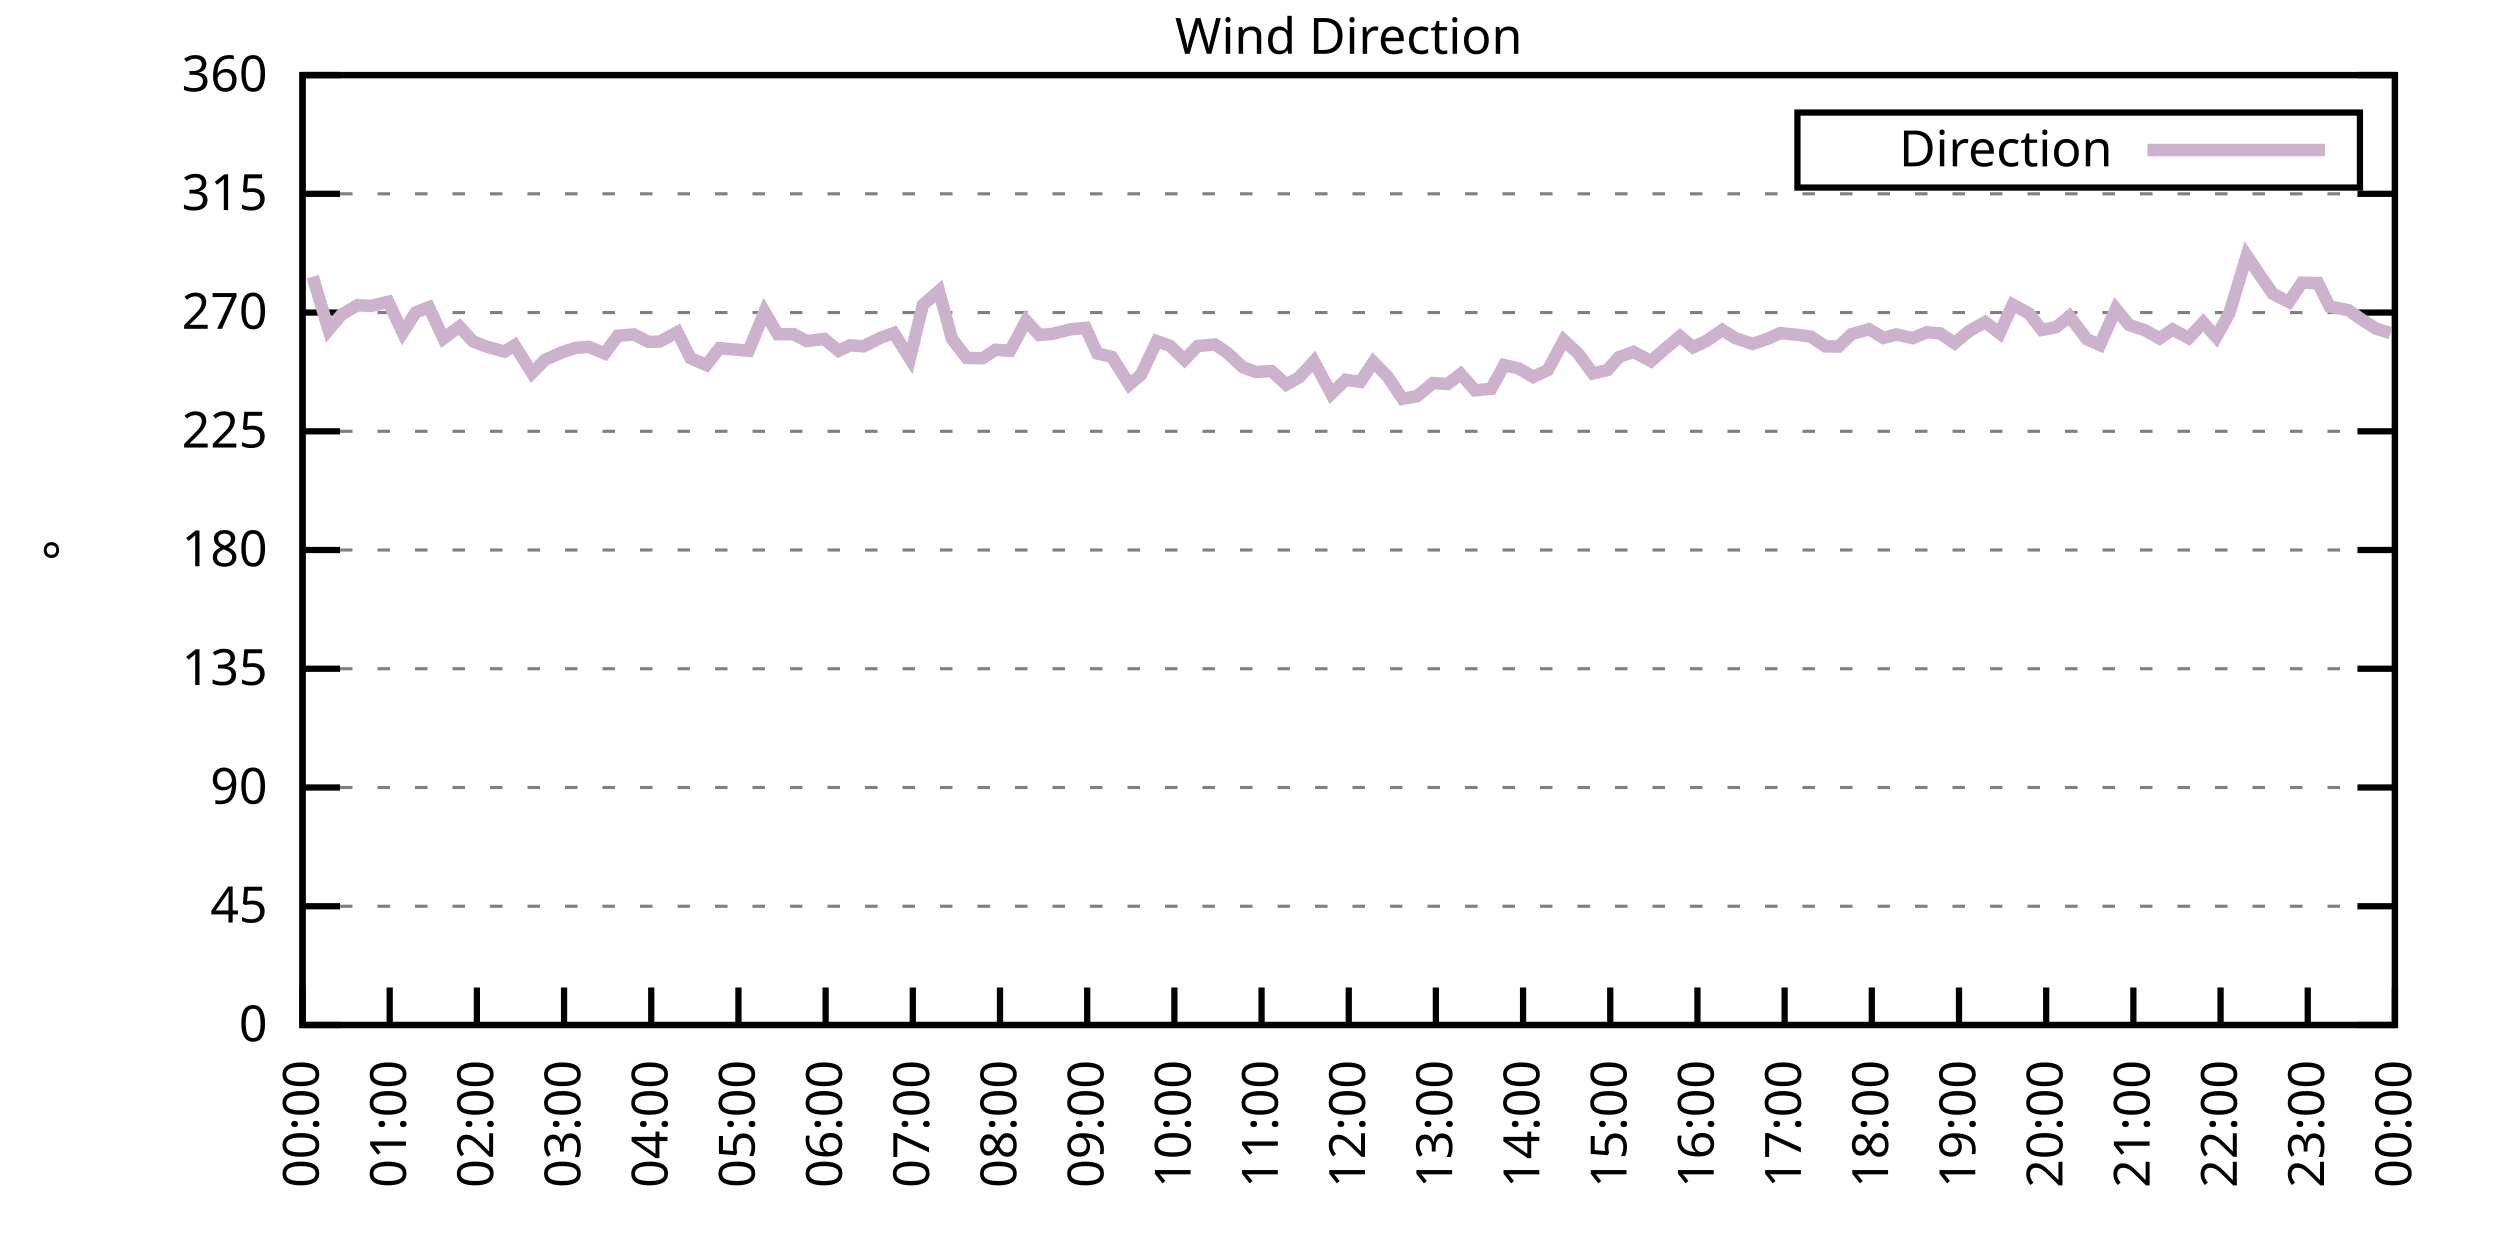
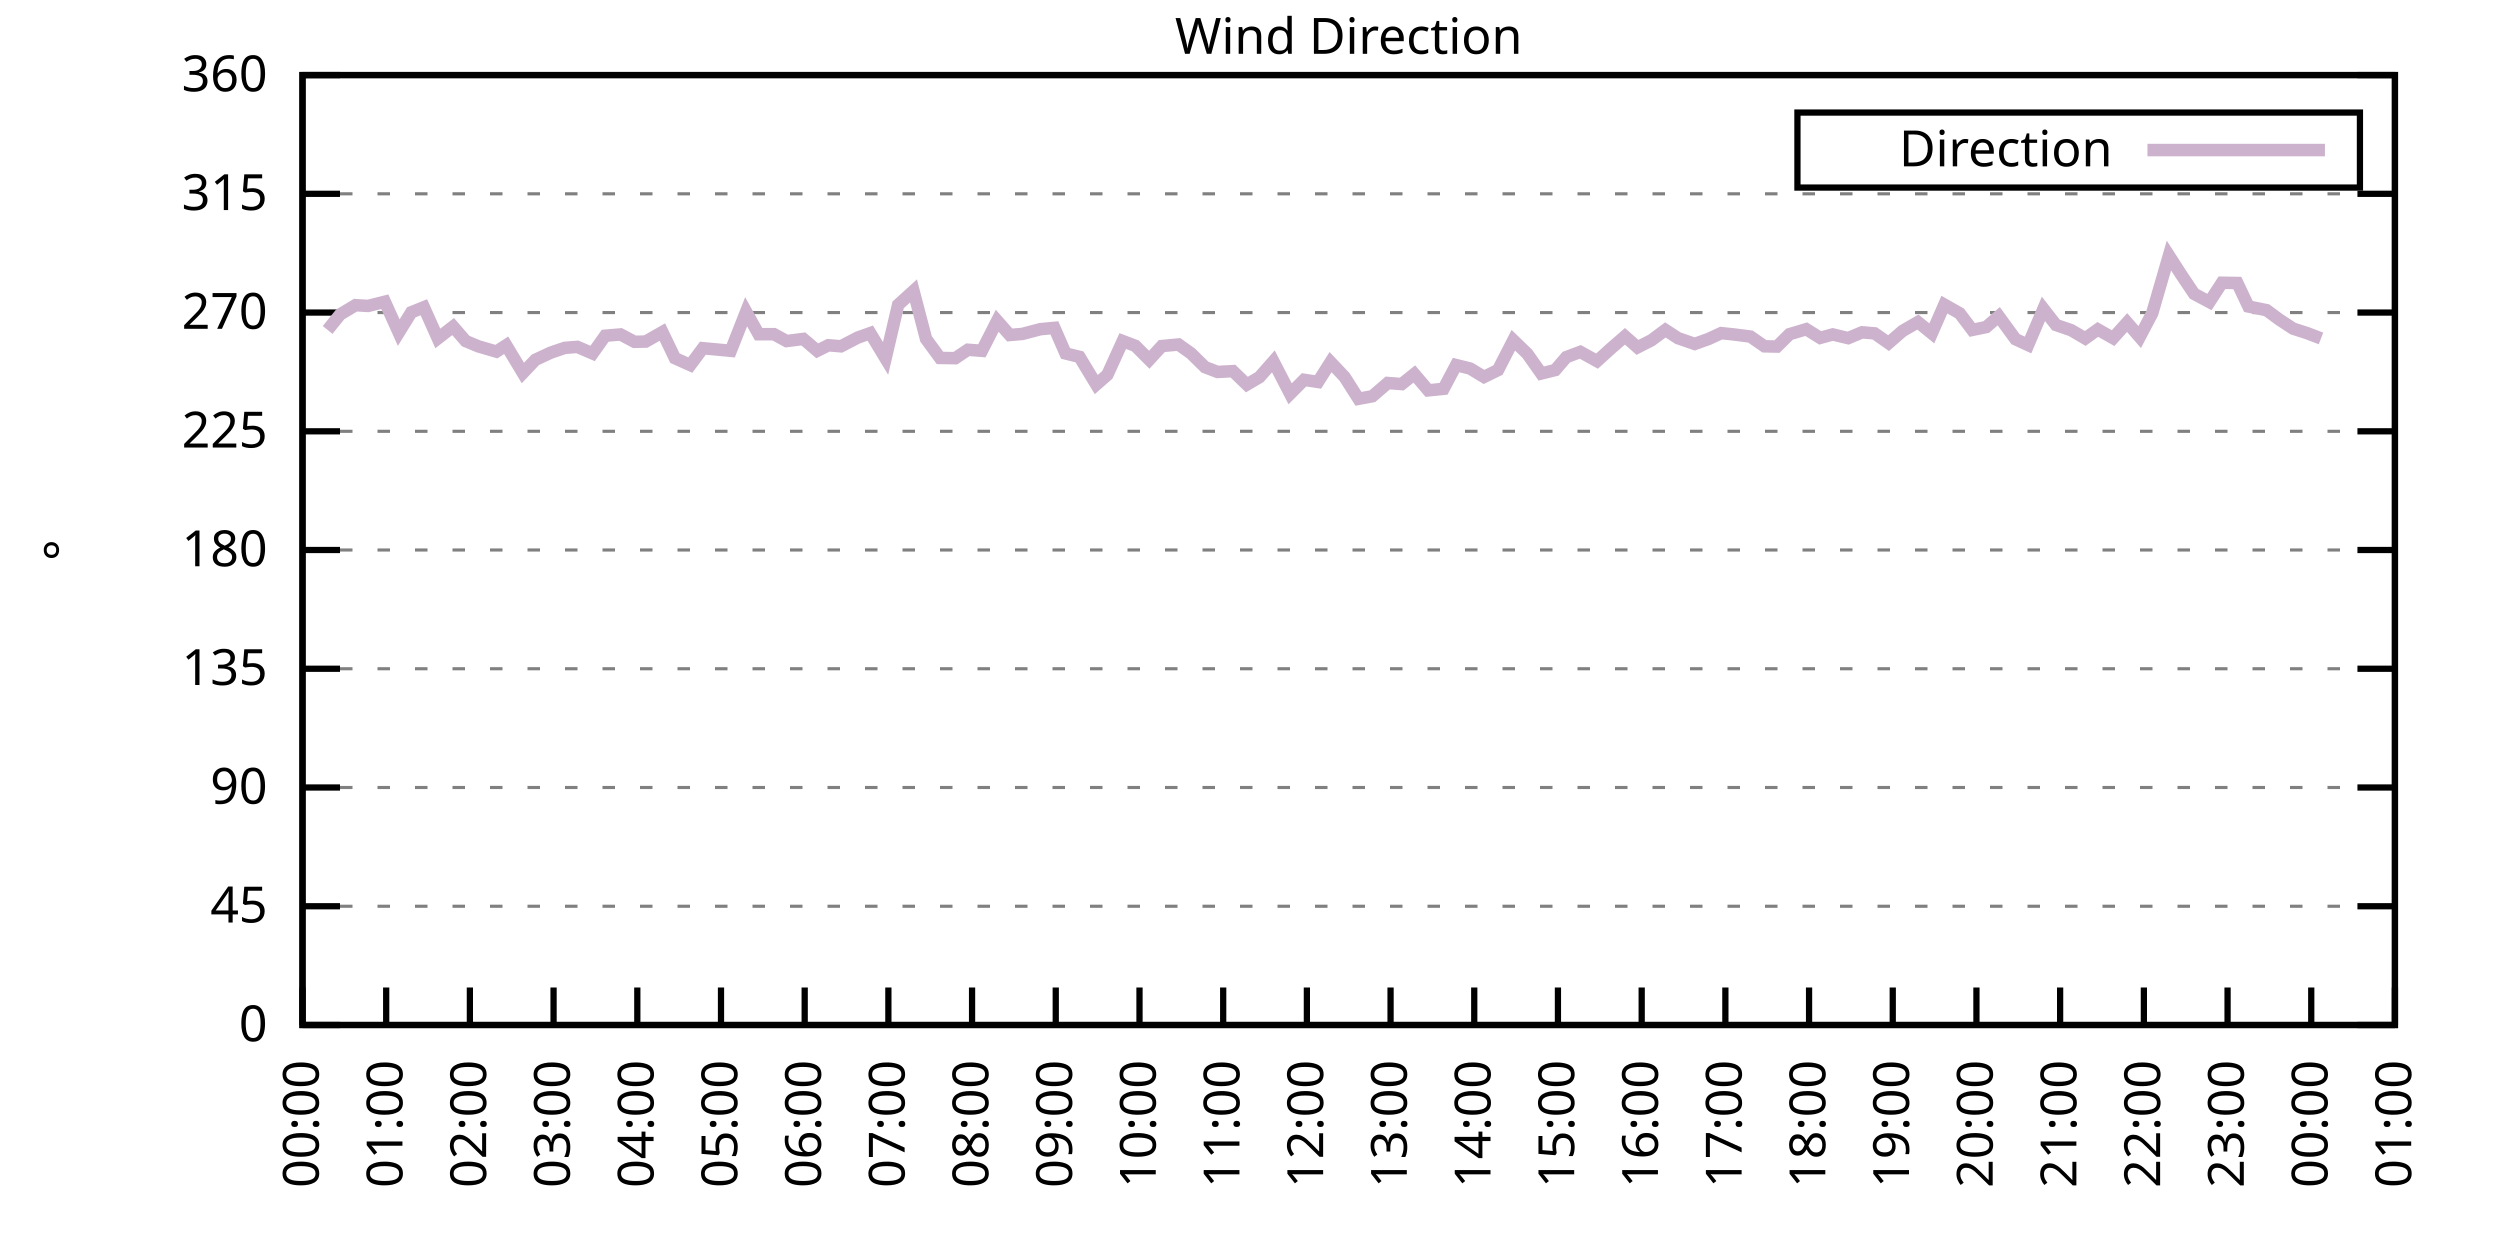
<svg xmlns="http://www.w3.org/2000/svg" xmlns:xlink="http://www.w3.org/1999/xlink" width="400" height="200" viewBox="0 0 400 200">
  <g id="gnuplot_canvas">
    <rect x="0" y="0" width="400" height="200" fill="none" />
    <defs>
      <circle id="gpDot" r="0.5" stroke-width="0.5" stroke="currentColor" />
      <path id="gpPt0" stroke-width="0.333" stroke="currentColor" d="M-1,0 h2 M0,-1 v2" />
      <path id="gpPt1" stroke-width="0.333" stroke="currentColor" d="M-1,-1 L1,1 M1,-1 L-1,1" />
      <path id="gpPt2" stroke-width="0.333" stroke="currentColor" d="M-1,0 L1,0 M0,-1 L0,1 M-1,-1 L1,1 M-1,1 L1,-1" />
      <rect id="gpPt3" stroke-width="0.333" stroke="currentColor" x="-1" y="-1" width="2" height="2" />
      <rect id="gpPt4" stroke-width="0.333" stroke="currentColor" fill="currentColor" x="-1" y="-1" width="2" height="2" />
      <circle id="gpPt5" stroke-width="0.333" stroke="currentColor" cx="0" cy="0" r="1" />
      <use xlink:href="#gpPt5" id="gpPt6" fill="currentColor" stroke="none" />
      <path id="gpPt7" stroke-width="0.333" stroke="currentColor" d="M0,-1.33 L-1.33,0.67 L1.33,0.67 z" />
      <use xlink:href="#gpPt7" id="gpPt8" fill="currentColor" stroke="none" />
      <use xlink:href="#gpPt7" id="gpPt9" stroke="currentColor" transform="rotate(180)" />
      <use xlink:href="#gpPt9" id="gpPt10" fill="currentColor" stroke="none" />
      <use xlink:href="#gpPt3" id="gpPt11" stroke="currentColor" transform="rotate(45)" />
      <use xlink:href="#gpPt11" id="gpPt12" fill="currentColor" stroke="none" />
      <path id="gpPt13" stroke-width="0.333" stroke="currentColor" d="M0,1.330 L1.265,0.411 L0.782,-1.067 L-0.782,-1.076 L-1.265,0.411 z" />
      <use xlink:href="#gpPt13" id="gpPt14" fill="currentColor" stroke="none" />
      <filter id="textbox" filterUnits="objectBoundingBox" x="0" y="0" height="1" width="1">
        <feFlood flood-color="white" flood-opacity="1" result="bgnd" />
        <feComposite in="SourceGraphic" in2="bgnd" operator="atop" />
      </filter>
      <filter id="greybox" filterUnits="objectBoundingBox" x="0" y="0" height="1" width="1">
        <feFlood flood-color="lightgrey" flood-opacity="1" result="grey" />
        <feComposite in="SourceGraphic" in2="grey" operator="atop" />
      </filter>
    </defs>
    <g fill="none" color="white" stroke="currentColor" stroke-width="1.00" stroke-linecap="butt" stroke-linejoin="miter">
</g>
    <g fill="none" color="black" stroke="currentColor" stroke-width="1.00" stroke-linecap="butt" stroke-linejoin="miter">
      <g stroke="none" shape-rendering="crispEdges">
        <polygon fill="rgb(255, 255, 255)" points="48.40,164.00 383.18,164.00 383.18,12.02 48.40,12.02 " />
      </g>
    </g>
    <g fill="none" color="black" stroke="currentColor" stroke-width="1.00" stroke-linecap="butt" stroke-linejoin="miter">
</g>
    <g fill="none" color="black" stroke="black" stroke-width="0.50" stroke-linecap="butt" stroke-linejoin="miter">
</g>
    <g fill="none" color="gray" stroke="currentColor" stroke-width="0.50" stroke-linecap="butt" stroke-linejoin="miter">
      <path stroke="gray" stroke-dasharray="2,4" class="gridline" d="M48.40,164.00 L383.19,164.00  " />
    </g>
    <g fill="none" color="gray" stroke="gray" stroke-width="1.00" stroke-linecap="butt" stroke-linejoin="miter">
</g>
    <g fill="none" color="black" stroke="currentColor" stroke-width="1.00" stroke-linecap="butt" stroke-linejoin="miter">
      <path stroke="black" d="M48.40,164.00 L54.40,164.00 M383.19,164.00 L377.19,164.00  " />
      <g transform="translate(42.80,166.60)" stroke="none" fill="black" font-family="Sans" font-size="8.00" text-anchor="end">
        <text>
          <tspan font-family="Sans"> 0</tspan>
        </text>
      </g>
    </g>
    <g fill="none" color="black" stroke="currentColor" stroke-width="1.00" stroke-linecap="butt" stroke-linejoin="miter">
</g>
    <g fill="none" color="black" stroke="black" stroke-width="0.50" stroke-linecap="butt" stroke-linejoin="miter">
</g>
    <g fill="none" color="gray" stroke="currentColor" stroke-width="0.50" stroke-linecap="butt" stroke-linejoin="miter">
      <path stroke="gray" stroke-dasharray="2,4" class="gridline" d="M48.40,145.00 L383.19,145.00  " />
    </g>
    <g fill="none" color="gray" stroke="gray" stroke-width="1.00" stroke-linecap="butt" stroke-linejoin="miter">
</g>
    <g fill="none" color="black" stroke="currentColor" stroke-width="1.00" stroke-linecap="butt" stroke-linejoin="miter">
      <path stroke="black" d="M48.40,145.00 L54.40,145.00 M383.19,145.00 L377.19,145.00  " />
      <g transform="translate(42.80,147.60)" stroke="none" fill="black" font-family="Sans" font-size="8.00" text-anchor="end">
        <text>
          <tspan font-family="Sans"> 45</tspan>
        </text>
      </g>
    </g>
    <g fill="none" color="black" stroke="currentColor" stroke-width="1.00" stroke-linecap="butt" stroke-linejoin="miter">
</g>
    <g fill="none" color="black" stroke="black" stroke-width="0.50" stroke-linecap="butt" stroke-linejoin="miter">
</g>
    <g fill="none" color="gray" stroke="currentColor" stroke-width="0.50" stroke-linecap="butt" stroke-linejoin="miter">
      <path stroke="gray" stroke-dasharray="2,4" class="gridline" d="M48.40,126.00 L383.19,126.00  " />
    </g>
    <g fill="none" color="gray" stroke="gray" stroke-width="1.00" stroke-linecap="butt" stroke-linejoin="miter">
</g>
    <g fill="none" color="black" stroke="currentColor" stroke-width="1.00" stroke-linecap="butt" stroke-linejoin="miter">
      <path stroke="black" d="M48.40,126.00 L54.40,126.00 M383.19,126.00 L377.19,126.00  " />
      <g transform="translate(42.80,128.60)" stroke="none" fill="black" font-family="Sans" font-size="8.00" text-anchor="end">
        <text>
          <tspan font-family="Sans"> 90</tspan>
        </text>
      </g>
    </g>
    <g fill="none" color="black" stroke="currentColor" stroke-width="1.00" stroke-linecap="butt" stroke-linejoin="miter">
</g>
    <g fill="none" color="black" stroke="black" stroke-width="0.50" stroke-linecap="butt" stroke-linejoin="miter">
</g>
    <g fill="none" color="gray" stroke="currentColor" stroke-width="0.50" stroke-linecap="butt" stroke-linejoin="miter">
      <path stroke="gray" stroke-dasharray="2,4" class="gridline" d="M48.40,107.00 L383.19,107.00  " />
    </g>
    <g fill="none" color="gray" stroke="gray" stroke-width="1.00" stroke-linecap="butt" stroke-linejoin="miter">
</g>
    <g fill="none" color="black" stroke="currentColor" stroke-width="1.00" stroke-linecap="butt" stroke-linejoin="miter">
      <path stroke="black" d="M48.40,107.00 L54.40,107.00 M383.19,107.00 L377.19,107.00  " />
      <g transform="translate(42.80,109.60)" stroke="none" fill="black" font-family="Sans" font-size="8.00" text-anchor="end">
        <text>
          <tspan font-family="Sans"> 135</tspan>
        </text>
      </g>
    </g>
    <g fill="none" color="black" stroke="currentColor" stroke-width="1.00" stroke-linecap="butt" stroke-linejoin="miter">
</g>
    <g fill="none" color="black" stroke="black" stroke-width="0.50" stroke-linecap="butt" stroke-linejoin="miter">
</g>
    <g fill="none" color="gray" stroke="currentColor" stroke-width="0.50" stroke-linecap="butt" stroke-linejoin="miter">
      <path stroke="gray" stroke-dasharray="2,4" class="gridline" d="M48.40,88.00 L383.19,88.00  " />
    </g>
    <g fill="none" color="gray" stroke="gray" stroke-width="1.00" stroke-linecap="butt" stroke-linejoin="miter">
</g>
    <g fill="none" color="black" stroke="currentColor" stroke-width="1.00" stroke-linecap="butt" stroke-linejoin="miter">
      <path stroke="black" d="M48.40,88.00 L54.40,88.00 M383.19,88.00 L377.19,88.00  " />
      <g transform="translate(42.80,90.60)" stroke="none" fill="black" font-family="Sans" font-size="8.00" text-anchor="end">
        <text>
          <tspan font-family="Sans"> 180</tspan>
        </text>
      </g>
    </g>
    <g fill="none" color="black" stroke="currentColor" stroke-width="1.00" stroke-linecap="butt" stroke-linejoin="miter">
</g>
    <g fill="none" color="black" stroke="black" stroke-width="0.50" stroke-linecap="butt" stroke-linejoin="miter">
</g>
    <g fill="none" color="gray" stroke="currentColor" stroke-width="0.50" stroke-linecap="butt" stroke-linejoin="miter">
      <path stroke="gray" stroke-dasharray="2,4" class="gridline" d="M48.40,69.01 L383.19,69.01  " />
    </g>
    <g fill="none" color="gray" stroke="gray" stroke-width="1.00" stroke-linecap="butt" stroke-linejoin="miter">
</g>
    <g fill="none" color="black" stroke="currentColor" stroke-width="1.00" stroke-linecap="butt" stroke-linejoin="miter">
      <path stroke="black" d="M48.40,69.01 L54.40,69.01 M383.19,69.01 L377.19,69.01  " />
      <g transform="translate(42.80,71.61)" stroke="none" fill="black" font-family="Sans" font-size="8.00" text-anchor="end">
        <text>
          <tspan font-family="Sans"> 225</tspan>
        </text>
      </g>
    </g>
    <g fill="none" color="black" stroke="currentColor" stroke-width="1.00" stroke-linecap="butt" stroke-linejoin="miter">
</g>
    <g fill="none" color="black" stroke="black" stroke-width="0.50" stroke-linecap="butt" stroke-linejoin="miter">
</g>
    <g fill="none" color="gray" stroke="currentColor" stroke-width="0.50" stroke-linecap="butt" stroke-linejoin="miter">
      <path stroke="gray" stroke-dasharray="2,4" class="gridline" d="M48.40,50.01 L383.19,50.01  " />
    </g>
    <g fill="none" color="gray" stroke="gray" stroke-width="1.00" stroke-linecap="butt" stroke-linejoin="miter">
</g>
    <g fill="none" color="black" stroke="currentColor" stroke-width="1.00" stroke-linecap="butt" stroke-linejoin="miter">
      <path stroke="black" d="M48.40,50.01 L54.40,50.01 M383.19,50.01 L377.19,50.01  " />
      <g transform="translate(42.80,52.61)" stroke="none" fill="black" font-family="Sans" font-size="8.00" text-anchor="end">
        <text>
          <tspan font-family="Sans"> 270</tspan>
        </text>
      </g>
    </g>
    <g fill="none" color="black" stroke="currentColor" stroke-width="1.00" stroke-linecap="butt" stroke-linejoin="miter">
</g>
    <g fill="none" color="black" stroke="black" stroke-width="0.50" stroke-linecap="butt" stroke-linejoin="miter">
</g>
    <g fill="none" color="gray" stroke="currentColor" stroke-width="0.50" stroke-linecap="butt" stroke-linejoin="miter">
      <path stroke="gray" stroke-dasharray="2,4" class="gridline" d="M48.40,31.01 L383.19,31.01  " />
    </g>
    <g fill="none" color="gray" stroke="gray" stroke-width="1.00" stroke-linecap="butt" stroke-linejoin="miter">
</g>
    <g fill="none" color="black" stroke="currentColor" stroke-width="1.00" stroke-linecap="butt" stroke-linejoin="miter">
      <path stroke="black" d="M48.40,31.01 L54.40,31.01 M383.19,31.01 L377.19,31.01  " />
      <g transform="translate(42.80,33.61)" stroke="none" fill="black" font-family="Sans" font-size="8.00" text-anchor="end">
        <text>
          <tspan font-family="Sans"> 315</tspan>
        </text>
      </g>
    </g>
    <g fill="none" color="black" stroke="currentColor" stroke-width="1.00" stroke-linecap="butt" stroke-linejoin="miter">
</g>
    <g fill="none" color="black" stroke="black" stroke-width="0.50" stroke-linecap="butt" stroke-linejoin="miter">
</g>
    <g fill="none" color="gray" stroke="currentColor" stroke-width="0.50" stroke-linecap="butt" stroke-linejoin="miter">
      <path stroke="gray" stroke-dasharray="2,4" class="gridline" d="M48.40,12.01 L383.19,12.01  " />
    </g>
    <g fill="none" color="gray" stroke="gray" stroke-width="1.00" stroke-linecap="butt" stroke-linejoin="miter">
</g>
    <g fill="none" color="black" stroke="currentColor" stroke-width="1.00" stroke-linecap="butt" stroke-linejoin="miter">
      <path stroke="black" d="M48.40,12.01 L54.40,12.01 M383.19,12.01 L377.19,12.01  " />
      <g transform="translate(42.80,14.61)" stroke="none" fill="black" font-family="Sans" font-size="8.00" text-anchor="end">
        <text>
          <tspan font-family="Sans"> 360</tspan>
        </text>
      </g>
    </g>
    <g fill="none" color="black" stroke="currentColor" stroke-width="1.00" stroke-linecap="butt" stroke-linejoin="miter">
      <path stroke="black" d="M48.40,164.00 L48.40,158.00  " />
      <g transform="translate(51.00,169.60) rotate(270.00)" stroke="none" fill="black" font-family="Sans" font-size="8.00" text-anchor="end">
        <text>
          <tspan font-family="Sans">00:00</tspan>
        </text>
      </g>
    </g>
    <g fill="none" color="black" stroke="currentColor" stroke-width="1.00" stroke-linecap="butt" stroke-linejoin="miter">
-       <path stroke="black" d="M62.35,164.00 L62.35,158.00  " />
-       <g transform="translate(64.95,169.60) rotate(270.00)" stroke="none" fill="black" font-family="Sans" font-size="8.00" text-anchor="end">
+       <path stroke="black" d="M61.79,164.00 L61.79,158.00  " />
+       <g transform="translate(64.39,169.60) rotate(270.00)" stroke="none" fill="black" font-family="Sans" font-size="8.00" text-anchor="end">
        <text>
          <tspan font-family="Sans">01:00</tspan>
        </text>
      </g>
    </g>
    <g fill="none" color="black" stroke="currentColor" stroke-width="1.00" stroke-linecap="butt" stroke-linejoin="miter">
-       <path stroke="black" d="M76.30,164.00 L76.30,158.00  " />
-       <g transform="translate(78.90,169.60) rotate(270.00)" stroke="none" fill="black" font-family="Sans" font-size="8.00" text-anchor="end">
+       <path stroke="black" d="M75.18,164.00 L75.18,158.00  " />
+       <g transform="translate(77.78,169.60) rotate(270.00)" stroke="none" fill="black" font-family="Sans" font-size="8.00" text-anchor="end">
        <text>
          <tspan font-family="Sans">02:00</tspan>
        </text>
      </g>
    </g>
    <g fill="none" color="black" stroke="currentColor" stroke-width="1.00" stroke-linecap="butt" stroke-linejoin="miter">
-       <path stroke="black" d="M90.25,164.00 L90.25,158.00  " />
-       <g transform="translate(92.85,169.60) rotate(270.00)" stroke="none" fill="black" font-family="Sans" font-size="8.00" text-anchor="end">
+       <path stroke="black" d="M88.57,164.00 L88.57,158.00  " />
+       <g transform="translate(91.17,169.60) rotate(270.00)" stroke="none" fill="black" font-family="Sans" font-size="8.00" text-anchor="end">
        <text>
          <tspan font-family="Sans">03:00</tspan>
        </text>
      </g>
    </g>
    <g fill="none" color="black" stroke="currentColor" stroke-width="1.00" stroke-linecap="butt" stroke-linejoin="miter">
-       <path stroke="black" d="M104.20,164.00 L104.20,158.00  " />
-       <g transform="translate(106.80,169.60) rotate(270.00)" stroke="none" fill="black" font-family="Sans" font-size="8.00" text-anchor="end">
+       <path stroke="black" d="M101.97,164.00 L101.97,158.00  " />
+       <g transform="translate(104.57,169.60) rotate(270.00)" stroke="none" fill="black" font-family="Sans" font-size="8.00" text-anchor="end">
        <text>
          <tspan font-family="Sans">04:00</tspan>
        </text>
      </g>
    </g>
    <g fill="none" color="black" stroke="currentColor" stroke-width="1.00" stroke-linecap="butt" stroke-linejoin="miter">
-       <path stroke="black" d="M118.15,164.00 L118.15,158.00  " />
-       <g transform="translate(120.75,169.60) rotate(270.00)" stroke="none" fill="black" font-family="Sans" font-size="8.00" text-anchor="end">
+       <path stroke="black" d="M115.36,164.00 L115.36,158.00  " />
+       <g transform="translate(117.96,169.60) rotate(270.00)" stroke="none" fill="black" font-family="Sans" font-size="8.00" text-anchor="end">
        <text>
          <tspan font-family="Sans">05:00</tspan>
        </text>
      </g>
    </g>
    <g fill="none" color="black" stroke="currentColor" stroke-width="1.00" stroke-linecap="butt" stroke-linejoin="miter">
-       <path stroke="black" d="M132.10,164.00 L132.10,158.00  " />
-       <g transform="translate(134.70,169.60) rotate(270.00)" stroke="none" fill="black" font-family="Sans" font-size="8.00" text-anchor="end">
+       <path stroke="black" d="M128.75,164.00 L128.75,158.00  " />
+       <g transform="translate(131.35,169.60) rotate(270.00)" stroke="none" fill="black" font-family="Sans" font-size="8.00" text-anchor="end">
        <text>
          <tspan font-family="Sans">06:00</tspan>
        </text>
      </g>
    </g>
    <g fill="none" color="black" stroke="currentColor" stroke-width="1.00" stroke-linecap="butt" stroke-linejoin="miter">
-       <path stroke="black" d="M146.05,164.00 L146.05,158.00  " />
-       <g transform="translate(148.65,169.60) rotate(270.00)" stroke="none" fill="black" font-family="Sans" font-size="8.00" text-anchor="end">
+       <path stroke="black" d="M142.14,164.00 L142.14,158.00  " />
+       <g transform="translate(144.74,169.60) rotate(270.00)" stroke="none" fill="black" font-family="Sans" font-size="8.00" text-anchor="end">
        <text>
          <tspan font-family="Sans">07:00</tspan>
        </text>
      </g>
    </g>
    <g fill="none" color="black" stroke="currentColor" stroke-width="1.00" stroke-linecap="butt" stroke-linejoin="miter">
-       <path stroke="black" d="M160.00,164.00 L160.00,158.00  " />
-       <g transform="translate(162.60,169.60) rotate(270.00)" stroke="none" fill="black" font-family="Sans" font-size="8.00" text-anchor="end">
+       <path stroke="black" d="M155.53,164.00 L155.53,158.00  " />
+       <g transform="translate(158.13,169.60) rotate(270.00)" stroke="none" fill="black" font-family="Sans" font-size="8.00" text-anchor="end">
        <text>
          <tspan font-family="Sans">08:00</tspan>
        </text>
      </g>
    </g>
    <g fill="none" color="black" stroke="currentColor" stroke-width="1.00" stroke-linecap="butt" stroke-linejoin="miter">
-       <path stroke="black" d="M173.95,164.00 L173.95,158.00  " />
-       <g transform="translate(176.55,169.60) rotate(270.00)" stroke="none" fill="black" font-family="Sans" font-size="8.00" text-anchor="end">
+       <path stroke="black" d="M168.92,164.00 L168.92,158.00  " />
+       <g transform="translate(171.52,169.60) rotate(270.00)" stroke="none" fill="black" font-family="Sans" font-size="8.00" text-anchor="end">
        <text>
          <tspan font-family="Sans">09:00</tspan>
        </text>
      </g>
    </g>
    <g fill="none" color="black" stroke="currentColor" stroke-width="1.00" stroke-linecap="butt" stroke-linejoin="miter">
-       <path stroke="black" d="M187.90,164.00 L187.90,158.00  " />
-       <g transform="translate(190.50,169.60) rotate(270.00)" stroke="none" fill="black" font-family="Sans" font-size="8.00" text-anchor="end">
+       <path stroke="black" d="M182.32,164.00 L182.32,158.00  " />
+       <g transform="translate(184.92,169.60) rotate(270.00)" stroke="none" fill="black" font-family="Sans" font-size="8.00" text-anchor="end">
        <text>
          <tspan font-family="Sans">10:00</tspan>
        </text>
      </g>
    </g>
    <g fill="none" color="black" stroke="currentColor" stroke-width="1.00" stroke-linecap="butt" stroke-linejoin="miter">
-       <path stroke="black" d="M201.85,164.00 L201.85,158.00  " />
-       <g transform="translate(204.45,169.60) rotate(270.00)" stroke="none" fill="black" font-family="Sans" font-size="8.00" text-anchor="end">
+       <path stroke="black" d="M195.71,164.00 L195.71,158.00  " />
+       <g transform="translate(198.31,169.60) rotate(270.00)" stroke="none" fill="black" font-family="Sans" font-size="8.00" text-anchor="end">
        <text>
          <tspan font-family="Sans">11:00</tspan>
        </text>
      </g>
    </g>
    <g fill="none" color="black" stroke="currentColor" stroke-width="1.00" stroke-linecap="butt" stroke-linejoin="miter">
-       <path stroke="black" d="M215.80,164.00 L215.80,158.00  " />
-       <g transform="translate(218.40,169.60) rotate(270.00)" stroke="none" fill="black" font-family="Sans" font-size="8.00" text-anchor="end">
+       <path stroke="black" d="M209.10,164.00 L209.10,158.00  " />
+       <g transform="translate(211.70,169.60) rotate(270.00)" stroke="none" fill="black" font-family="Sans" font-size="8.00" text-anchor="end">
        <text>
          <tspan font-family="Sans">12:00</tspan>
        </text>
      </g>
    </g>
    <g fill="none" color="black" stroke="currentColor" stroke-width="1.00" stroke-linecap="butt" stroke-linejoin="miter">
-       <path stroke="black" d="M229.74,164.00 L229.74,158.00  " />
-       <g transform="translate(232.34,169.60) rotate(270.00)" stroke="none" fill="black" font-family="Sans" font-size="8.00" text-anchor="end">
+       <path stroke="black" d="M222.49,164.00 L222.49,158.00  " />
+       <g transform="translate(225.09,169.60) rotate(270.00)" stroke="none" fill="black" font-family="Sans" font-size="8.00" text-anchor="end">
        <text>
          <tspan font-family="Sans">13:00</tspan>
        </text>
      </g>
    </g>
    <g fill="none" color="black" stroke="currentColor" stroke-width="1.00" stroke-linecap="butt" stroke-linejoin="miter">
-       <path stroke="black" d="M243.69,164.00 L243.69,158.00  " />
-       <g transform="translate(246.29,169.60) rotate(270.00)" stroke="none" fill="black" font-family="Sans" font-size="8.00" text-anchor="end">
+       <path stroke="black" d="M235.88,164.00 L235.88,158.00  " />
+       <g transform="translate(238.48,169.60) rotate(270.00)" stroke="none" fill="black" font-family="Sans" font-size="8.00" text-anchor="end">
        <text>
          <tspan font-family="Sans">14:00</tspan>
        </text>
      </g>
    </g>
    <g fill="none" color="black" stroke="currentColor" stroke-width="1.00" stroke-linecap="butt" stroke-linejoin="miter">
-       <path stroke="black" d="M257.64,164.00 L257.64,158.00  " />
-       <g transform="translate(260.24,169.60) rotate(270.00)" stroke="none" fill="black" font-family="Sans" font-size="8.00" text-anchor="end">
+       <path stroke="black" d="M249.27,164.00 L249.27,158.00  " />
+       <g transform="translate(251.87,169.60) rotate(270.00)" stroke="none" fill="black" font-family="Sans" font-size="8.00" text-anchor="end">
        <text>
          <tspan font-family="Sans">15:00</tspan>
        </text>
      </g>
    </g>
    <g fill="none" color="black" stroke="currentColor" stroke-width="1.00" stroke-linecap="butt" stroke-linejoin="miter">
-       <path stroke="black" d="M271.59,164.00 L271.59,158.00  " />
-       <g transform="translate(274.19,169.60) rotate(270.00)" stroke="none" fill="black" font-family="Sans" font-size="8.00" text-anchor="end">
+       <path stroke="black" d="M262.67,164.00 L262.67,158.00  " />
+       <g transform="translate(265.27,169.60) rotate(270.00)" stroke="none" fill="black" font-family="Sans" font-size="8.00" text-anchor="end">
        <text>
          <tspan font-family="Sans">16:00</tspan>
        </text>
      </g>
    </g>
    <g fill="none" color="black" stroke="currentColor" stroke-width="1.00" stroke-linecap="butt" stroke-linejoin="miter">
-       <path stroke="black" d="M285.54,164.00 L285.54,158.00  " />
-       <g transform="translate(288.14,169.60) rotate(270.00)" stroke="none" fill="black" font-family="Sans" font-size="8.00" text-anchor="end">
+       <path stroke="black" d="M276.06,164.00 L276.06,158.00  " />
+       <g transform="translate(278.66,169.60) rotate(270.00)" stroke="none" fill="black" font-family="Sans" font-size="8.00" text-anchor="end">
        <text>
          <tspan font-family="Sans">17:00</tspan>
        </text>
      </g>
    </g>
    <g fill="none" color="black" stroke="currentColor" stroke-width="1.00" stroke-linecap="butt" stroke-linejoin="miter">
-       <path stroke="black" d="M299.49,164.00 L299.49,158.00  " />
-       <g transform="translate(302.09,169.60) rotate(270.00)" stroke="none" fill="black" font-family="Sans" font-size="8.00" text-anchor="end">
+       <path stroke="black" d="M289.45,164.00 L289.45,158.00  " />
+       <g transform="translate(292.05,169.60) rotate(270.00)" stroke="none" fill="black" font-family="Sans" font-size="8.00" text-anchor="end">
        <text>
          <tspan font-family="Sans">18:00</tspan>
        </text>
      </g>
    </g>
    <g fill="none" color="black" stroke="currentColor" stroke-width="1.00" stroke-linecap="butt" stroke-linejoin="miter">
-       <path stroke="black" d="M313.44,164.00 L313.44,158.00  " />
-       <g transform="translate(316.04,169.60) rotate(270.00)" stroke="none" fill="black" font-family="Sans" font-size="8.00" text-anchor="end">
+       <path stroke="black" d="M302.84,164.00 L302.84,158.00  " />
+       <g transform="translate(305.44,169.60) rotate(270.00)" stroke="none" fill="black" font-family="Sans" font-size="8.00" text-anchor="end">
        <text>
          <tspan font-family="Sans">19:00</tspan>
        </text>
      </g>
    </g>
    <g fill="none" color="black" stroke="currentColor" stroke-width="1.00" stroke-linecap="butt" stroke-linejoin="miter">
-       <path stroke="black" d="M327.39,164.00 L327.39,158.00  " />
-       <g transform="translate(329.99,169.60) rotate(270.00)" stroke="none" fill="black" font-family="Sans" font-size="8.00" text-anchor="end">
+       <path stroke="black" d="M316.23,164.00 L316.23,158.00  " />
+       <g transform="translate(318.83,169.60) rotate(270.00)" stroke="none" fill="black" font-family="Sans" font-size="8.00" text-anchor="end">
        <text>
          <tspan font-family="Sans">20:00</tspan>
        </text>
      </g>
    </g>
    <g fill="none" color="black" stroke="currentColor" stroke-width="1.00" stroke-linecap="butt" stroke-linejoin="miter">
-       <path stroke="black" d="M341.34,164.00 L341.34,158.00  " />
-       <g transform="translate(343.94,169.60) rotate(270.00)" stroke="none" fill="black" font-family="Sans" font-size="8.00" text-anchor="end">
+       <path stroke="black" d="M329.62,164.00 L329.62,158.00  " />
+       <g transform="translate(332.22,169.60) rotate(270.00)" stroke="none" fill="black" font-family="Sans" font-size="8.00" text-anchor="end">
        <text>
          <tspan font-family="Sans">21:00</tspan>
        </text>
      </g>
    </g>
    <g fill="none" color="black" stroke="currentColor" stroke-width="1.00" stroke-linecap="butt" stroke-linejoin="miter">
-       <path stroke="black" d="M355.29,164.00 L355.29,158.00  " />
-       <g transform="translate(357.89,169.60) rotate(270.00)" stroke="none" fill="black" font-family="Sans" font-size="8.00" text-anchor="end">
+       <path stroke="black" d="M343.02,164.00 L343.02,158.00  " />
+       <g transform="translate(345.62,169.60) rotate(270.00)" stroke="none" fill="black" font-family="Sans" font-size="8.00" text-anchor="end">
        <text>
          <tspan font-family="Sans">22:00</tspan>
        </text>
      </g>
    </g>
    <g fill="none" color="black" stroke="currentColor" stroke-width="1.00" stroke-linecap="butt" stroke-linejoin="miter">
-       <path stroke="black" d="M369.24,164.00 L369.24,158.00  " />
-       <g transform="translate(371.84,169.60) rotate(270.00)" stroke="none" fill="black" font-family="Sans" font-size="8.00" text-anchor="end">
+       <path stroke="black" d="M356.41,164.00 L356.41,158.00  " />
+       <g transform="translate(359.01,169.60) rotate(270.00)" stroke="none" fill="black" font-family="Sans" font-size="8.00" text-anchor="end">
        <text>
          <tspan font-family="Sans">23:00</tspan>
+         </text>
+       </g>
+     </g>
+     <g fill="none" color="black" stroke="currentColor" stroke-width="1.00" stroke-linecap="butt" stroke-linejoin="miter">
+       <path stroke="black" d="M369.80,164.00 L369.80,158.00  " />
+       <g transform="translate(372.40,169.60) rotate(270.00)" stroke="none" fill="black" font-family="Sans" font-size="8.00" text-anchor="end">
+         <text>
+           <tspan font-family="Sans">00:00</tspan>
        </text>
      </g>
    </g>
    <g fill="none" color="black" stroke="currentColor" stroke-width="1.00" stroke-linecap="butt" stroke-linejoin="miter">
      <path stroke="black" d="M383.19,164.00 L383.19,158.00  " />
      <g transform="translate(385.79,169.60) rotate(270.00)" stroke="none" fill="black" font-family="Sans" font-size="8.00" text-anchor="end">
        <text>
-           <tspan font-family="Sans">00:00</tspan>
+           <tspan font-family="Sans">01:00</tspan>
        </text>
      </g>
    </g>
    <g fill="none" color="black" stroke="currentColor" stroke-width="1.00" stroke-linecap="butt" stroke-linejoin="miter">
</g>
    <g fill="none" color="black" stroke="currentColor" stroke-width="1.00" stroke-linecap="butt" stroke-linejoin="miter">
      <path stroke="black" d="M48.40,12.01 L48.40,164.00 L383.19,164.00 L383.19,12.01 L48.40,12.01 Z  " />
    </g>
    <g fill="none" color="black" stroke="currentColor" stroke-width="1.00" stroke-linecap="butt" stroke-linejoin="miter">
</g>
    <g fill="none" color="black" stroke="currentColor" stroke-width="1.00" stroke-linecap="butt" stroke-linejoin="miter">
      <path stroke="black" d="M287.59,30.01 L287.59,18.01 L377.59,18.01 L377.59,30.01 L287.59,30.01 Z  " />
    </g>
    <g id="Wind_direction_plot_1">
      <g fill="none" color="white" stroke="black" stroke-width="2.00" stroke-linecap="butt" stroke-linejoin="miter">
</g>
      <g fill="none" color="black" stroke="currentColor" stroke-width="2.00" stroke-linecap="butt" stroke-linejoin="miter">
        <g transform="translate(337.99,26.61)" stroke="none" fill="black" font-family="Sans" font-size="8.00" text-anchor="end">
          <text>
            <tspan font-family="Sans">Direction</tspan>
          </text>
        </g>
      </g>
      <g fill="none" color="black" stroke="currentColor" stroke-width="2.00" stroke-linecap="butt" stroke-linejoin="miter">
-         <path stroke="rgb(204, 178, 204)" d="M343.59,24.01 L371.99,24.01 M50.03,44.27 L52.58,52.79 L54.68,50.30 L57.23,48.83 L59.33,48.95 L62.12,48.28   L64.44,53.22 L66.53,49.97 L68.63,49.16 L70.95,54.15 L73.51,52.25 L75.60,54.57 L77.69,55.41 L80.72,56.26   L82.34,55.24 L85.13,59.68 L87.23,57.56 L89.78,56.42 L92.11,55.66 L94.20,55.50 L96.76,56.55 L98.85,53.72   L101.41,53.51 L103.73,54.69 L105.59,54.65 L108.38,53.13 L110.48,57.31 L113.03,58.41 L115.13,55.71 L119.78,56.13   L122.33,49.88 L124.43,53.47 L126.98,53.47 L129.08,54.57 L131.87,54.23 L134.19,56.13 L136.05,55.24 L138.14,55.41   L140.93,54.02 L143.02,53.30 L145.58,57.35 L147.67,48.78 L150.23,46.55 L152.32,54.23 L154.65,57.27 L157.21,57.31   L159.30,55.96 L161.62,56.13 L164.18,51.32 L166.27,53.60 L168.37,53.43 L171.39,52.67 L173.71,52.46 L175.57,56.55   L177.90,57.10 L180.69,61.53 L182.55,59.97 L185.11,54.57 L187.20,55.33 L189.52,57.56 L191.62,55.37 L194.41,55.12   L196.50,56.55 L198.82,58.75 L200.92,59.51 L203.47,59.38 L205.80,61.53 L207.89,60.35 L210.22,57.82 L213.01,63.01   L215.33,60.77 L217.65,61.11 L219.75,57.94 L222.07,60.31 L224.40,63.81 L226.72,63.39 L229.28,61.28 L231.60,61.45   L233.70,59.84 L236.02,62.46 L238.58,62.21 L240.67,58.41 L243.00,58.96 L245.32,60.31 L247.65,59.21 L250.20,54.44   L252.53,56.59 L254.85,59.76 L257.18,59.21 L259.04,57.14 L261.36,56.30 L264.15,57.78 L266.48,55.75 L268.80,53.81   L270.90,55.58 L273.22,54.44 L275.55,52.79 L277.64,54.10 L280.43,55.03 L282.75,54.23 L284.85,53.30 L286.94,53.51   L289.73,53.85 L292.05,55.41 L294.15,55.45 L296.24,53.47 L299.03,52.67 L301.35,54.06 L303.44,53.51 L306.00,54.10   L308.33,53.17 L310.42,53.34 L312.74,54.90 L315.07,52.96 L317.63,51.53 L319.95,53.34 L322.04,48.74 L324.60,50.13   L326.69,52.79 L329.02,52.33 L331.11,50.60 L333.90,54.27 L335.99,55.20 L338.55,49.42 L340.64,51.99 L343.20,52.84   L345.53,54.15 L347.62,52.71 L350.18,54.10 L352.50,51.61 L354.59,53.93 L356.69,50.13 L359.48,40.89 L361.57,44.01   L363.66,47.01 L366.22,48.32 L368.31,45.24 L370.87,45.28 L372.73,49.04 L375.75,49.63 L377.84,51.11 L380.17,52.58   L382.49,53.30  " />
+         <path stroke="rgb(204, 178, 204)" d="M343.59,24.01 L371.99,24.01 M52.42,52.79 L54.43,50.30 L56.88,48.83 L58.89,48.95 L61.57,48.28 L63.80,53.22   L65.81,49.97 L67.82,49.16 L70.05,54.15 L72.50,52.25 L74.51,54.57 L76.52,55.41 L79.42,56.26 L80.99,55.24   L83.66,59.68 L85.67,57.56 L88.13,56.42 L90.36,55.66 L92.37,55.50 L94.82,56.55 L96.83,53.72 L99.29,53.51   L101.52,54.69 L103.31,54.65 L105.98,53.13 L107.99,57.31 L110.45,58.41 L112.46,55.71 L116.92,56.13 L119.38,49.88   L121.38,53.47 L123.84,53.47 L125.85,54.57 L128.53,54.23 L130.76,56.13 L132.54,55.24 L134.55,55.41 L137.23,54.02   L139.24,53.30 L141.69,57.35 L143.70,48.78 L146.16,46.55 L148.17,54.23 L150.40,57.27 L152.85,57.31 L154.86,55.96   L157.10,56.13 L159.55,51.32 L161.56,53.60 L163.57,53.43 L166.47,52.67 L168.70,52.46 L170.49,56.55 L172.72,57.10   L175.40,61.53 L177.18,59.97 L179.64,54.57 L181.65,55.33 L183.88,57.56 L185.89,55.37 L188.57,55.12 L190.57,56.55   L192.81,58.75 L194.81,59.51 L197.27,59.38 L199.50,61.53 L201.51,60.35 L203.74,57.82 L206.42,63.01 L208.65,60.77   L210.88,61.11 L212.89,57.94 L215.13,60.31 L217.36,63.81 L219.59,63.39 L222.04,61.28 L224.28,61.45 L226.29,59.84   L228.52,62.46 L230.97,62.21 L232.98,58.41 L235.21,58.96 L237.44,60.31 L239.68,59.21 L242.13,54.44 L244.36,56.59   L246.60,59.76 L248.83,59.21 L250.61,57.14 L252.85,56.30 L255.52,57.78 L257.76,55.75 L259.99,53.81 L262.00,55.58   L264.23,54.44 L266.46,52.79 L268.47,54.10 L271.15,55.03 L273.38,54.23 L275.39,53.30 L277.40,53.51 L280.07,53.85   L282.31,55.41 L284.32,55.45 L286.32,53.47 L289.00,52.67 L291.23,54.06 L293.24,53.51 L295.70,54.10 L297.93,53.17   L299.94,53.34 L302.17,54.90 L304.40,52.96 L306.86,51.53 L309.09,53.34 L311.10,48.74 L313.55,50.13 L315.56,52.79   L317.79,52.33 L319.80,50.60 L322.48,54.27 L324.49,55.20 L326.95,49.42 L328.95,51.99 L331.41,52.84 L333.64,54.15   L335.65,52.71 L338.10,54.10 L340.34,51.61 L342.35,53.93 L344.35,50.13 L347.03,40.89 L349.04,44.01 L351.05,47.01   L353.51,48.32 L355.51,45.24 L357.97,45.28 L359.75,49.04 L362.66,49.63 L364.66,51.11 L366.90,52.58 L369.13,53.30   L371.36,54.15  " />
      </g>
    </g>
    <g fill="none" color="black" stroke="currentColor" stroke-width="2.00" stroke-linecap="butt" stroke-linejoin="miter">
</g>
    <g fill="none" color="black" stroke="black" stroke-width="1.00" stroke-linecap="butt" stroke-linejoin="miter">
</g>
    <g fill="none" color="black" stroke="currentColor" stroke-width="1.00" stroke-linecap="butt" stroke-linejoin="miter">
      <path stroke="black" d="M48.40,12.01 L48.40,164.00 L383.19,164.00 L383.19,12.01 L48.40,12.01 Z  " />
      <g transform="translate(12.80,88.01) rotate(270.00)" stroke="none" fill="black" font-family="Sans" font-size="8.00" text-anchor="middle">
        <text>
          <tspan font-family="Sans">°</tspan>
        </text>
      </g>
    </g>
    <g fill="none" color="black" stroke="currentColor" stroke-width="1.00" stroke-linecap="butt" stroke-linejoin="miter">
</g>
    <g fill="none" color="black" stroke="currentColor" stroke-width="1.00" stroke-linecap="butt" stroke-linejoin="miter">
      <g transform="translate(215.79,8.61)" stroke="none" fill="black" font-family="Sans" font-size="8.00" text-anchor="middle">
        <text>
          <tspan font-family="Sans">Wind Direction</tspan>
        </text>
      </g>
    </g>
    <g fill="none" color="black" stroke="currentColor" stroke-width="1.00" stroke-linecap="butt" stroke-linejoin="miter">
</g>
  </g>
</svg>
